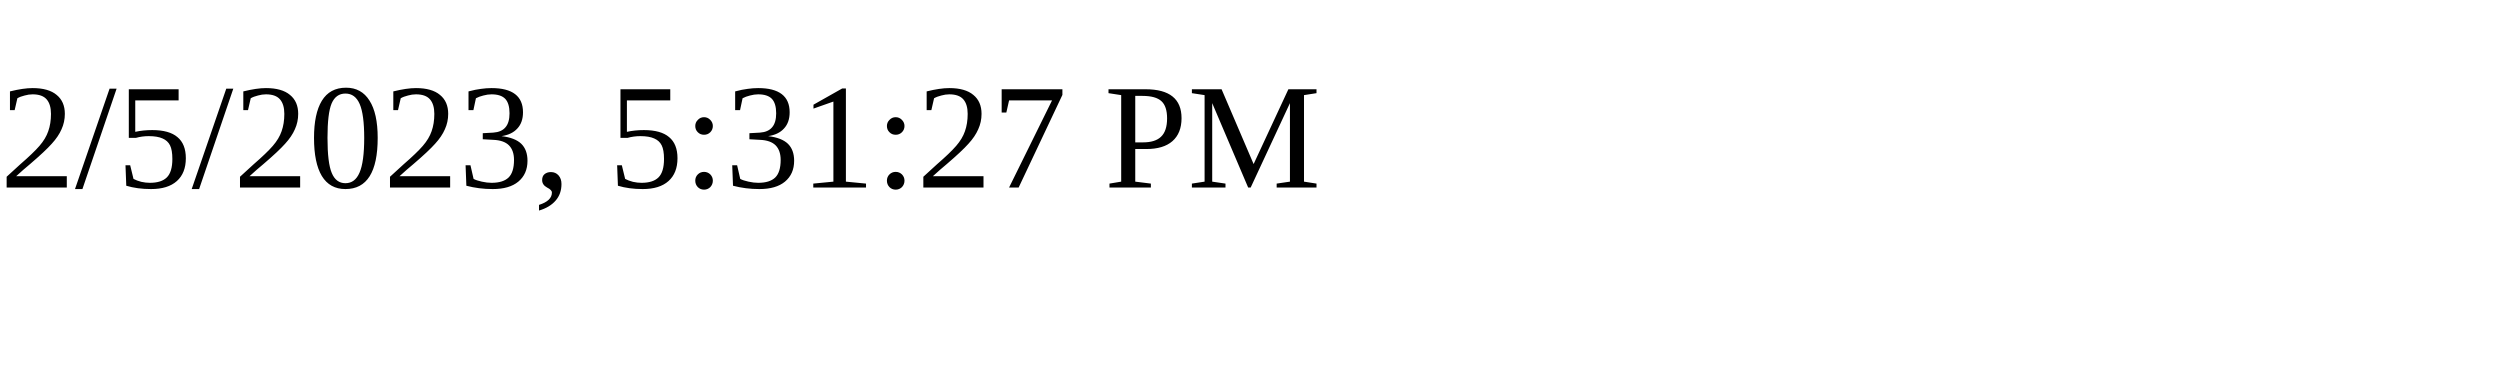
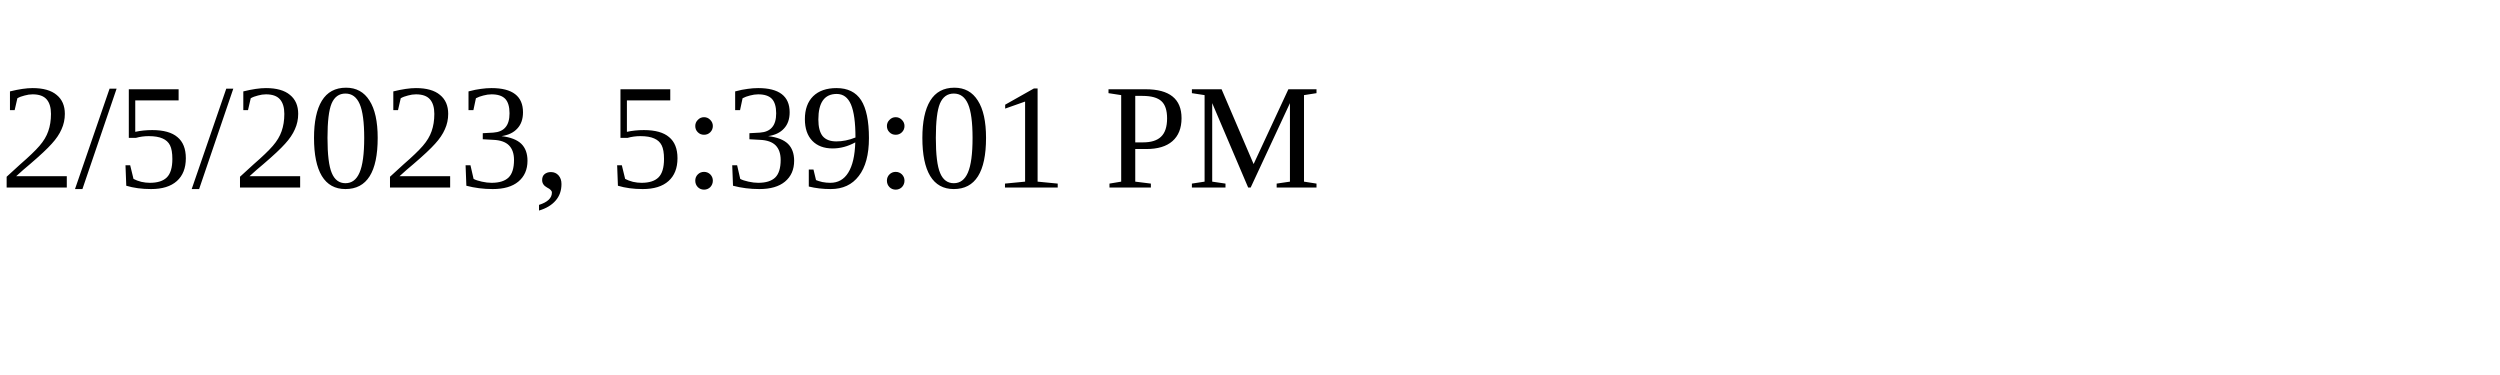
<svg xmlns="http://www.w3.org/2000/svg" height="30" width="200">
-   <text x="0" y="15">2/5/2023, 5:31:27 PM</text>
+   <text x="0" y="15">2/5/2023, 5:39:01 PM</text>
</svg>
